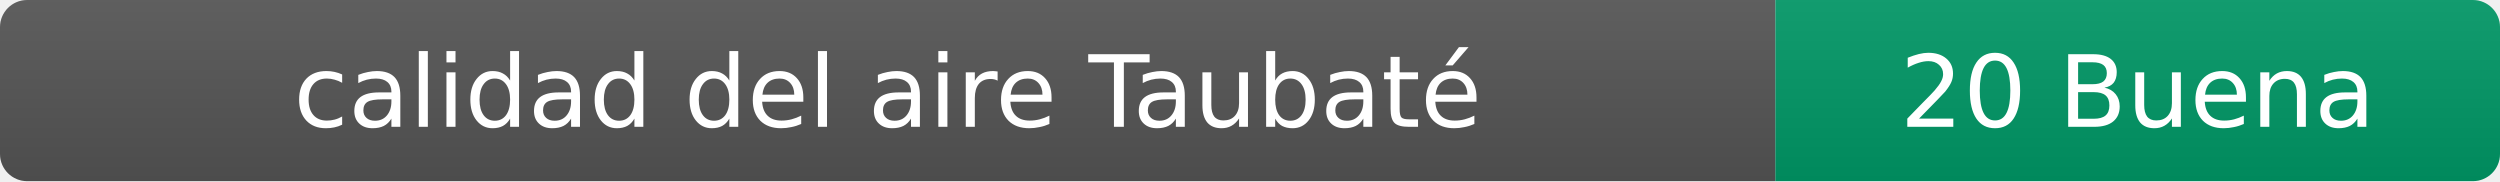
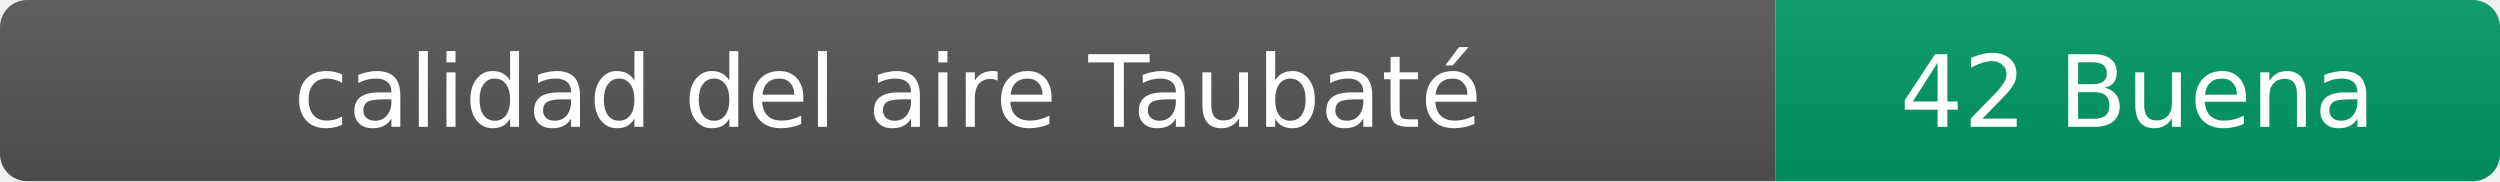
- <svg xmlns="http://www.w3.org/2000/svg" width="276" height="20" role="img" aria-label="calidad del aire: 20 Buena">
+ <svg xmlns="http://www.w3.org/2000/svg" width="276" height="20" role="img" aria-label="calidad del aire: 42 Buena">
  <linearGradient id="s" x2="0" y2="100%">
    <stop offset="0" stop-color="#bbb" stop-opacity=".1" />
    <stop offset="1" stop-opacity=".1" />
  </linearGradient>
  <clipPath id="r">
    <rect width="276" height="20" rx="3" fill="#fff" />
  </clipPath>
  <g clip-path="url(#r)">
    <rect width="196" height="20" fill="#555" />
    <rect x="196" width="80" height="20" fill="#009966" />
    <rect width="276" height="20" fill="url(#s)" />
  </g>
  <g fill="#fff" text-anchor="middle" font-family="Verdana,Geneva,DejaVu Sans,sans-serif" font-size="11">
    <text x="98" y="14">calidad del aire Taubaté</text>
-     <text x="236" y="14">20 Buena</text>
+     <text x="236" y="14">42 Buena</text>
  </g>
</svg>
